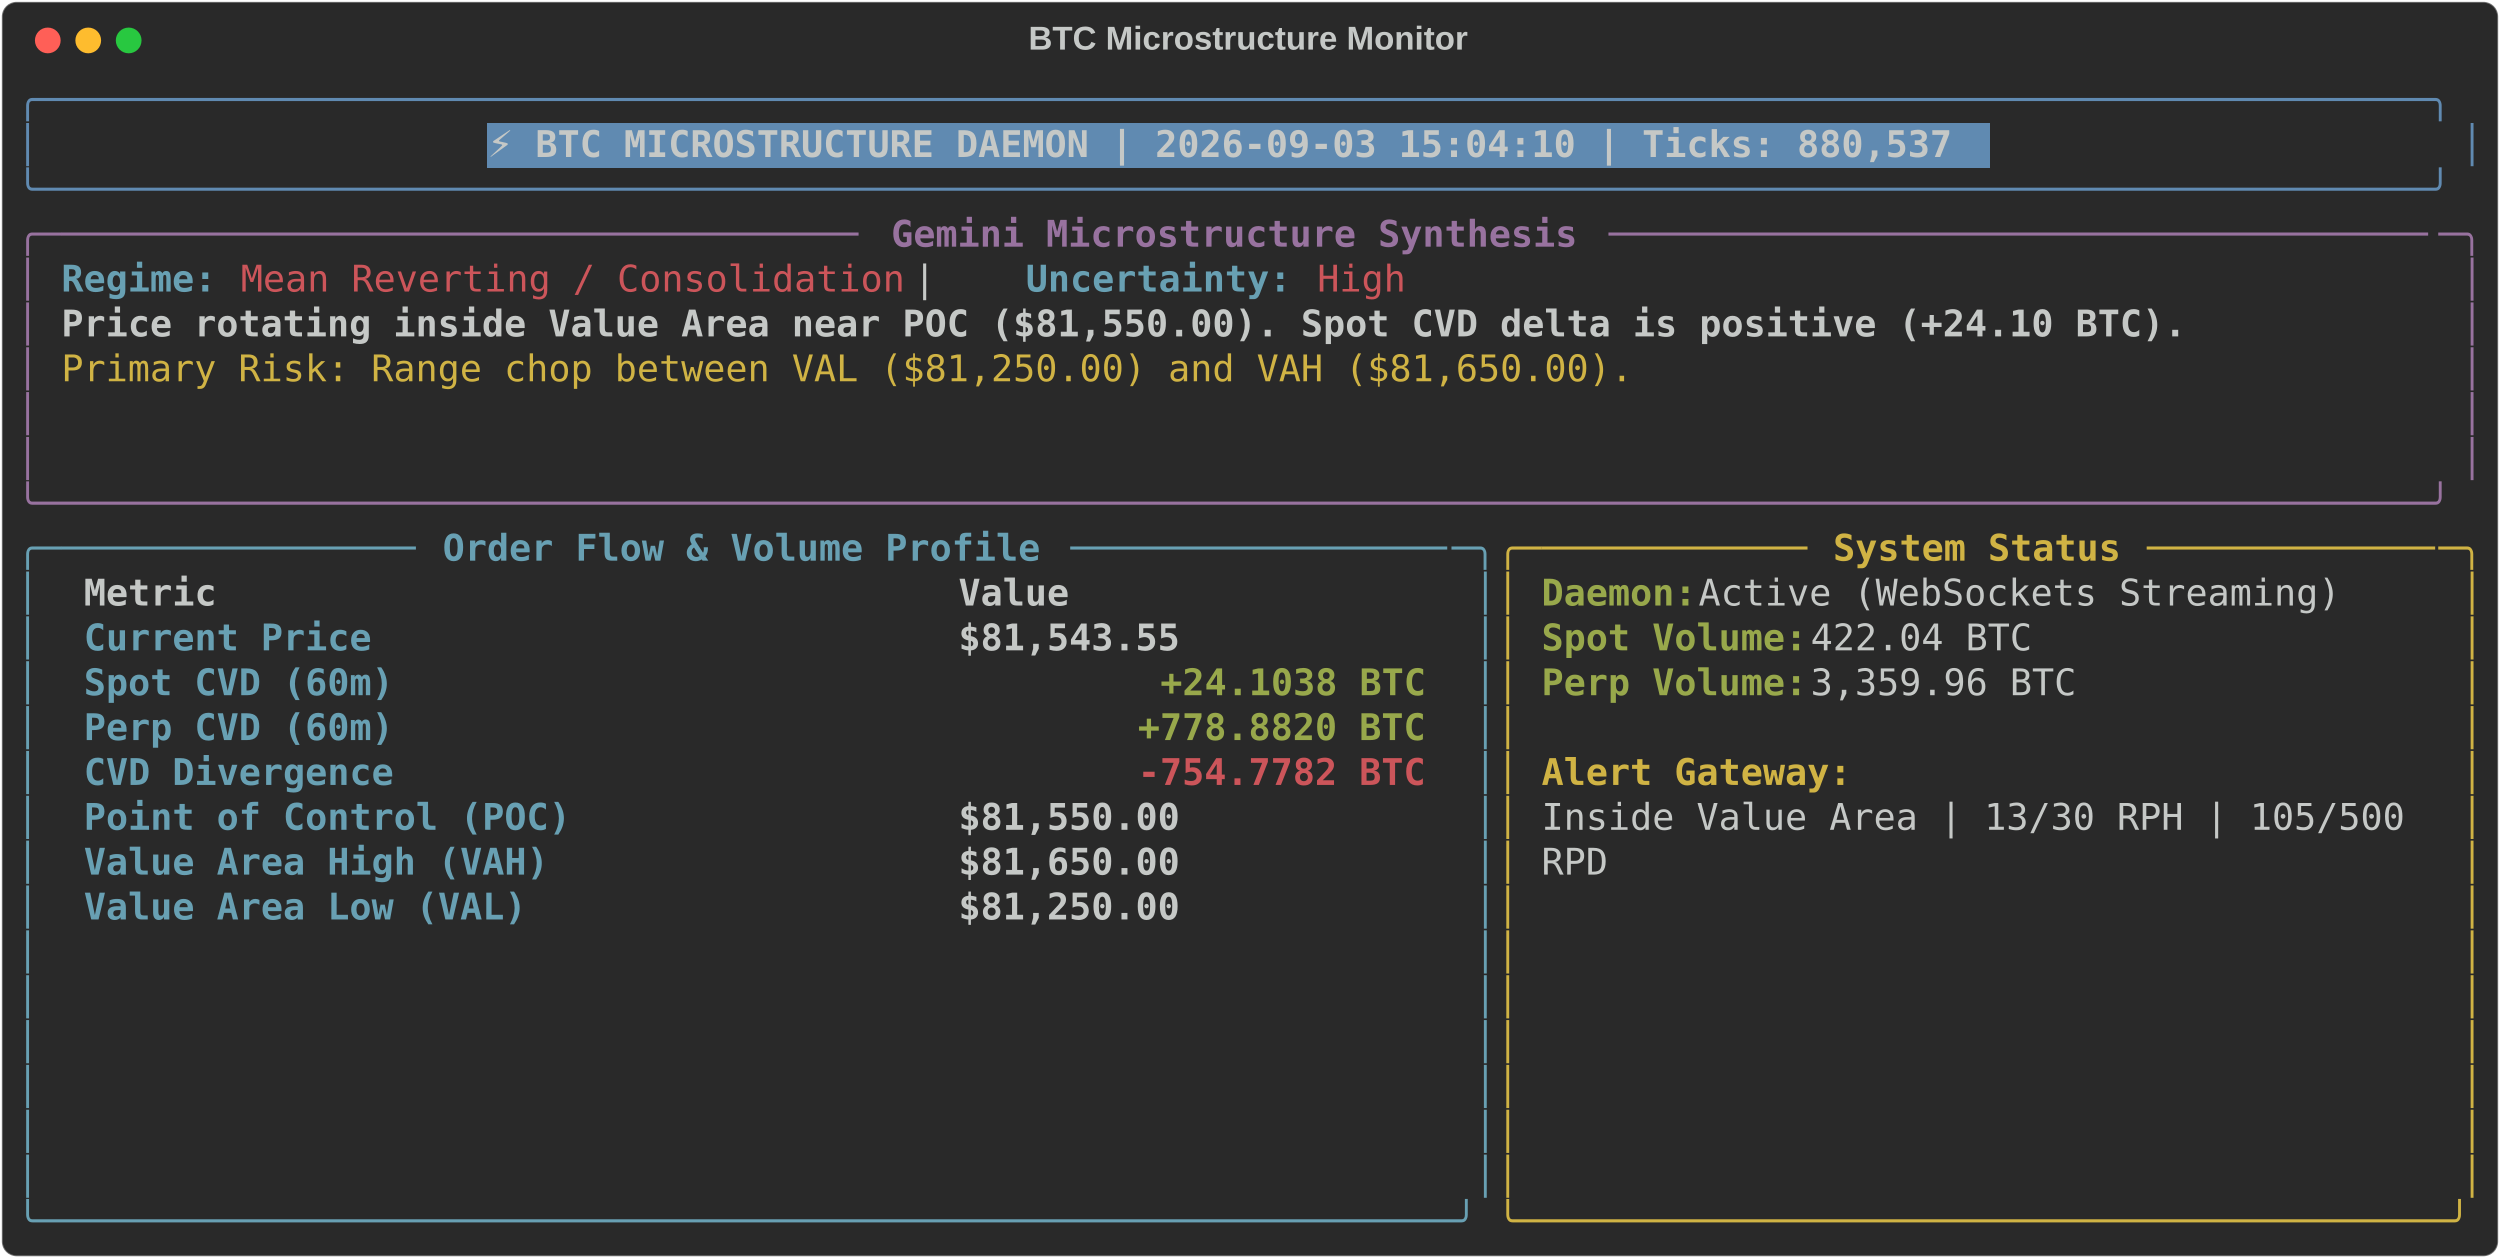
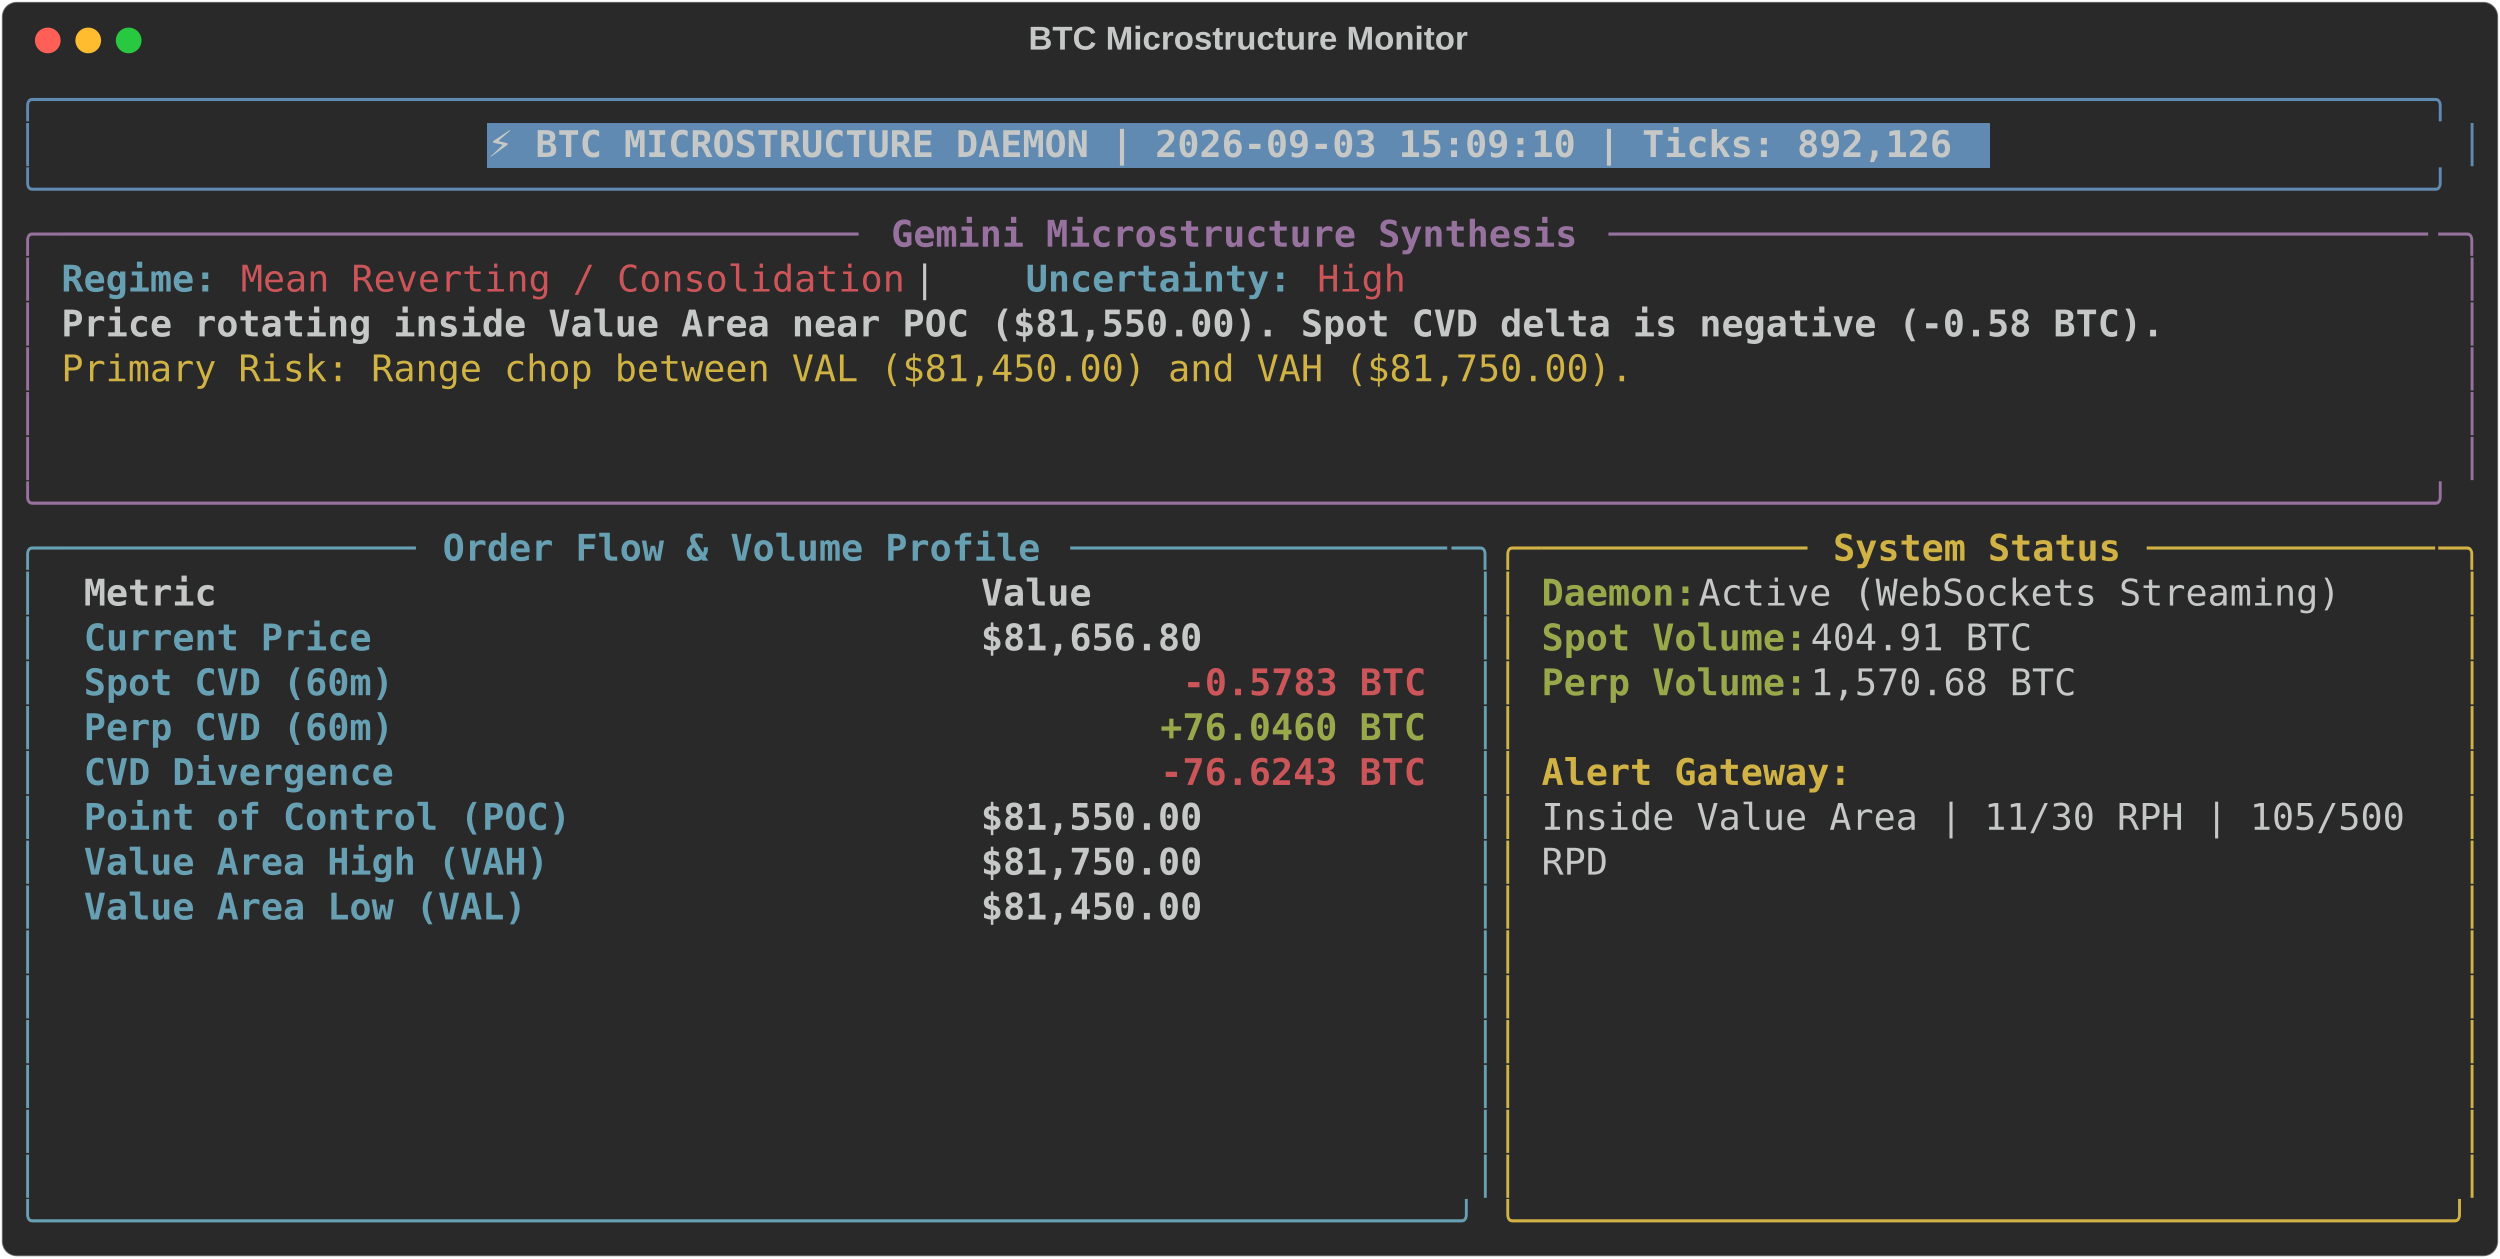
<svg xmlns="http://www.w3.org/2000/svg" class="rich-terminal" viewBox="0 0 1360 684.4">
  <style>

    @font-face {
        font-family: "Fira Code";
        src: local("FiraCode-Regular"),
                url("https://cdnjs.cloudflare.com/ajax/libs/firacode/6.2.0/woff2/FiraCode-Regular.woff2") format("woff2"),
                url("https://cdnjs.cloudflare.com/ajax/libs/firacode/6.2.0/woff/FiraCode-Regular.woff") format("woff");
        font-style: normal;
        font-weight: 400;
    }
    @font-face {
        font-family: "Fira Code";
        src: local("FiraCode-Bold"),
                url("https://cdnjs.cloudflare.com/ajax/libs/firacode/6.2.0/woff2/FiraCode-Bold.woff2") format("woff2"),
                url("https://cdnjs.cloudflare.com/ajax/libs/firacode/6.2.0/woff/FiraCode-Bold.woff") format("woff");
        font-style: bold;
        font-weight: 700;
    }

-     .terminal-2942651933-matrix {
+     .terminal-3609349343-matrix {
        font-family: Fira Code, monospace;
        font-size: 20px;
        line-height: 24.4px;
        font-variant-east-asian: full-width;
    }

-     .terminal-2942651933-title {
+     .terminal-3609349343-title {
        font-size: 18px;
        font-weight: bold;
        font-family: arial;
    }

-     .terminal-2942651933-r1 { fill: #608ab1 }
- .terminal-2942651933-r2 { fill: #c5c8c6 }
- .terminal-2942651933-r3 { fill: #c5c8c6;font-weight: bold }
- .terminal-2942651933-r4 { fill: #98729f }
- .terminal-2942651933-r5 { fill: #98729f;font-weight: bold }
- .terminal-2942651933-r6 { fill: #68a0b3;font-weight: bold }
- .terminal-2942651933-r7 { fill: #cc555a }
- .terminal-2942651933-r8 { fill: #d0b344 }
- .terminal-2942651933-r9 { fill: #68a0b3 }
- .terminal-2942651933-r10 { fill: #d0b344;font-weight: bold }
- .terminal-2942651933-r11 { fill: #98a84b;font-weight: bold }
- .terminal-2942651933-r12 { fill: #cc555a;font-weight: bold }
+     .terminal-3609349343-r1 { fill: #608ab1 }
+ .terminal-3609349343-r2 { fill: #c5c8c6 }
+ .terminal-3609349343-r3 { fill: #c5c8c6;font-weight: bold }
+ .terminal-3609349343-r4 { fill: #98729f }
+ .terminal-3609349343-r5 { fill: #98729f;font-weight: bold }
+ .terminal-3609349343-r6 { fill: #68a0b3;font-weight: bold }
+ .terminal-3609349343-r7 { fill: #cc555a }
+ .terminal-3609349343-r8 { fill: #d0b344 }
+ .terminal-3609349343-r9 { fill: #68a0b3 }
+ .terminal-3609349343-r10 { fill: #d0b344;font-weight: bold }
+ .terminal-3609349343-r11 { fill: #98a84b;font-weight: bold }
+ .terminal-3609349343-r12 { fill: #cc555a;font-weight: bold }
    </style>
  <defs>
-     <clipPath id="terminal-2942651933-clip-terminal">
+     <clipPath id="terminal-3609349343-clip-terminal">
      <rect x="0" y="0" width="1341.0" height="633.4" />
    </clipPath>
-     <clipPath id="terminal-2942651933-line-0">
+     <clipPath id="terminal-3609349343-line-0">
      <rect x="0" y="1.5" width="1342" height="24.65" />
    </clipPath>
-     <clipPath id="terminal-2942651933-line-1">
+     <clipPath id="terminal-3609349343-line-1">
      <rect x="0" y="25.9" width="1342" height="24.65" />
    </clipPath>
-     <clipPath id="terminal-2942651933-line-2">
+     <clipPath id="terminal-3609349343-line-2">
      <rect x="0" y="50.3" width="1342" height="24.65" />
    </clipPath>
-     <clipPath id="terminal-2942651933-line-3">
+     <clipPath id="terminal-3609349343-line-3">
      <rect x="0" y="74.7" width="1342" height="24.65" />
    </clipPath>
-     <clipPath id="terminal-2942651933-line-4">
+     <clipPath id="terminal-3609349343-line-4">
      <rect x="0" y="99.1" width="1342" height="24.65" />
    </clipPath>
-     <clipPath id="terminal-2942651933-line-5">
+     <clipPath id="terminal-3609349343-line-5">
      <rect x="0" y="123.5" width="1342" height="24.65" />
    </clipPath>
-     <clipPath id="terminal-2942651933-line-6">
+     <clipPath id="terminal-3609349343-line-6">
      <rect x="0" y="147.9" width="1342" height="24.65" />
    </clipPath>
-     <clipPath id="terminal-2942651933-line-7">
+     <clipPath id="terminal-3609349343-line-7">
      <rect x="0" y="172.3" width="1342" height="24.65" />
    </clipPath>
-     <clipPath id="terminal-2942651933-line-8">
+     <clipPath id="terminal-3609349343-line-8">
      <rect x="0" y="196.7" width="1342" height="24.65" />
    </clipPath>
-     <clipPath id="terminal-2942651933-line-9">
+     <clipPath id="terminal-3609349343-line-9">
      <rect x="0" y="221.1" width="1342" height="24.65" />
    </clipPath>
-     <clipPath id="terminal-2942651933-line-10">
+     <clipPath id="terminal-3609349343-line-10">
      <rect x="0" y="245.5" width="1342" height="24.65" />
    </clipPath>
-     <clipPath id="terminal-2942651933-line-11">
+     <clipPath id="terminal-3609349343-line-11">
      <rect x="0" y="269.9" width="1342" height="24.65" />
    </clipPath>
-     <clipPath id="terminal-2942651933-line-12">
+     <clipPath id="terminal-3609349343-line-12">
      <rect x="0" y="294.3" width="1342" height="24.65" />
    </clipPath>
-     <clipPath id="terminal-2942651933-line-13">
+     <clipPath id="terminal-3609349343-line-13">
      <rect x="0" y="318.7" width="1342" height="24.65" />
    </clipPath>
-     <clipPath id="terminal-2942651933-line-14">
+     <clipPath id="terminal-3609349343-line-14">
      <rect x="0" y="343.1" width="1342" height="24.65" />
    </clipPath>
-     <clipPath id="terminal-2942651933-line-15">
+     <clipPath id="terminal-3609349343-line-15">
      <rect x="0" y="367.5" width="1342" height="24.65" />
    </clipPath>
-     <clipPath id="terminal-2942651933-line-16">
+     <clipPath id="terminal-3609349343-line-16">
      <rect x="0" y="391.9" width="1342" height="24.65" />
    </clipPath>
-     <clipPath id="terminal-2942651933-line-17">
+     <clipPath id="terminal-3609349343-line-17">
      <rect x="0" y="416.3" width="1342" height="24.65" />
    </clipPath>
-     <clipPath id="terminal-2942651933-line-18">
+     <clipPath id="terminal-3609349343-line-18">
      <rect x="0" y="440.7" width="1342" height="24.65" />
    </clipPath>
-     <clipPath id="terminal-2942651933-line-19">
+     <clipPath id="terminal-3609349343-line-19">
      <rect x="0" y="465.1" width="1342" height="24.65" />
    </clipPath>
-     <clipPath id="terminal-2942651933-line-20">
+     <clipPath id="terminal-3609349343-line-20">
      <rect x="0" y="489.5" width="1342" height="24.65" />
    </clipPath>
-     <clipPath id="terminal-2942651933-line-21">
+     <clipPath id="terminal-3609349343-line-21">
      <rect x="0" y="513.9" width="1342" height="24.65" />
    </clipPath>
-     <clipPath id="terminal-2942651933-line-22">
+     <clipPath id="terminal-3609349343-line-22">
      <rect x="0" y="538.3" width="1342" height="24.65" />
    </clipPath>
-     <clipPath id="terminal-2942651933-line-23">
+     <clipPath id="terminal-3609349343-line-23">
      <rect x="0" y="562.7" width="1342" height="24.65" />
    </clipPath>
-     <clipPath id="terminal-2942651933-line-24">
+     <clipPath id="terminal-3609349343-line-24">
      <rect x="0" y="587.1" width="1342" height="24.65" />
    </clipPath>
  </defs>
  <rect fill="#292929" stroke="rgba(255,255,255,0.35)" stroke-width="1" x="1" y="1" width="1358" height="682.4" rx="8" />
-   <text class="terminal-2942651933-title" fill="#c5c8c6" text-anchor="middle" x="679" y="27">BTC Microstructure Monitor</text>
+   <text class="terminal-3609349343-title" fill="#c5c8c6" text-anchor="middle" x="679" y="27">BTC Microstructure Monitor</text>
  <g transform="translate(26,22)">
    <circle cx="0" cy="0" r="7" fill="#ff5f57" />
    <circle cx="22" cy="0" r="7" fill="#febc2e" />
    <circle cx="44" cy="0" r="7" fill="#28c840" />
  </g>
-   <g transform="translate(9, 41)" clip-path="url(#terminal-2942651933-clip-terminal)">
+   <g transform="translate(9, 41)" clip-path="url(#terminal-3609349343-clip-terminal)">
    <rect fill="#608ab1" x="256.2" y="25.9" width="817.4" height="24.65" shape-rendering="crispEdges" />
-     <g class="terminal-2942651933-matrix">
-       <text class="terminal-2942651933-r1" x="0" y="20" textLength="1342" clip-path="url(#terminal-2942651933-line-0)">╭────────────────────────────────────────────────────────────────────────────────────────────────────────────╮</text>
-       <text class="terminal-2942651933-r2" x="1342" y="20" textLength="12.2" clip-path="url(#terminal-2942651933-line-0)">
- </text>
-       <text class="terminal-2942651933-r1" x="0" y="44.4" textLength="12.2" clip-path="url(#terminal-2942651933-line-1)">│</text>
-       <text class="terminal-2942651933-r3" x="256.2" y="44.4" textLength="805.2" clip-path="url(#terminal-2942651933-line-1)">⚡ BTC MICROSTRUCTURE DAEMON | 2026-09-03 15:04:10 | Ticks: 880,537</text>
-       <text class="terminal-2942651933-r1" x="1329.8" y="44.4" textLength="12.2" clip-path="url(#terminal-2942651933-line-1)">│</text>
-       <text class="terminal-2942651933-r2" x="1342" y="44.4" textLength="12.2" clip-path="url(#terminal-2942651933-line-1)">
- </text>
-       <text class="terminal-2942651933-r1" x="0" y="68.8" textLength="1342" clip-path="url(#terminal-2942651933-line-2)">╰────────────────────────────────────────────────────────────────────────────────────────────────────────────╯</text>
-       <text class="terminal-2942651933-r2" x="1342" y="68.8" textLength="12.2" clip-path="url(#terminal-2942651933-line-2)">
- </text>
-       <text class="terminal-2942651933-r4" x="0" y="93.2" textLength="24.4" clip-path="url(#terminal-2942651933-line-3)">╭─</text>
-       <text class="terminal-2942651933-r4" x="24.4" y="93.2" textLength="439.2" clip-path="url(#terminal-2942651933-line-3)">────────────────────────────────────</text>
-       <text class="terminal-2942651933-r5" x="475.8" y="93.2" textLength="378.2" clip-path="url(#terminal-2942651933-line-3)">Gemini Microstructure Synthesis</text>
-       <text class="terminal-2942651933-r4" x="866.2" y="93.2" textLength="451.4" clip-path="url(#terminal-2942651933-line-3)">─────────────────────────────────────</text>
-       <text class="terminal-2942651933-r4" x="1317.6" y="93.2" textLength="24.4" clip-path="url(#terminal-2942651933-line-3)">─╮</text>
-       <text class="terminal-2942651933-r2" x="1342" y="93.2" textLength="12.2" clip-path="url(#terminal-2942651933-line-3)">
- </text>
-       <text class="terminal-2942651933-r4" x="0" y="117.6" textLength="12.2" clip-path="url(#terminal-2942651933-line-4)">│</text>
-       <text class="terminal-2942651933-r6" x="24.4" y="117.6" textLength="85.4" clip-path="url(#terminal-2942651933-line-4)">Regime:</text>
-       <text class="terminal-2942651933-r7" x="122" y="117.6" textLength="366" clip-path="url(#terminal-2942651933-line-4)">Mean Reverting / Consolidation</text>
-       <text class="terminal-2942651933-r2" x="488" y="117.6" textLength="61" clip-path="url(#terminal-2942651933-line-4)">  |  </text>
-       <text class="terminal-2942651933-r6" x="549" y="117.6" textLength="146.4" clip-path="url(#terminal-2942651933-line-4)">Uncertainty:</text>
-       <text class="terminal-2942651933-r7" x="707.6" y="117.6" textLength="48.8" clip-path="url(#terminal-2942651933-line-4)">High</text>
-       <text class="terminal-2942651933-r4" x="1329.8" y="117.6" textLength="12.2" clip-path="url(#terminal-2942651933-line-4)">│</text>
-       <text class="terminal-2942651933-r2" x="1342" y="117.6" textLength="12.2" clip-path="url(#terminal-2942651933-line-4)">
- </text>
-       <text class="terminal-2942651933-r4" x="0" y="142" textLength="12.2" clip-path="url(#terminal-2942651933-line-5)">│</text>
-       <text class="terminal-2942651933-r3" x="24.4" y="142" textLength="1171.2" clip-path="url(#terminal-2942651933-line-5)">Price rotating inside Value Area near POC ($81,550.00). Spot CVD delta is positive (+24.10 BTC).</text>
-       <text class="terminal-2942651933-r4" x="1329.8" y="142" textLength="12.2" clip-path="url(#terminal-2942651933-line-5)">│</text>
-       <text class="terminal-2942651933-r2" x="1342" y="142" textLength="12.2" clip-path="url(#terminal-2942651933-line-5)">
- </text>
-       <text class="terminal-2942651933-r4" x="0" y="166.4" textLength="12.2" clip-path="url(#terminal-2942651933-line-6)">│</text>
-       <text class="terminal-2942651933-r8" x="24.4" y="166.4" textLength="866.2" clip-path="url(#terminal-2942651933-line-6)">Primary Risk: Range chop between VAL ($81,250.00) and VAH ($81,650.00).</text>
-       <text class="terminal-2942651933-r4" x="1329.8" y="166.4" textLength="12.2" clip-path="url(#terminal-2942651933-line-6)">│</text>
-       <text class="terminal-2942651933-r2" x="1342" y="166.4" textLength="12.2" clip-path="url(#terminal-2942651933-line-6)">
- </text>
-       <text class="terminal-2942651933-r4" x="0" y="190.8" textLength="12.2" clip-path="url(#terminal-2942651933-line-7)">│</text>
-       <text class="terminal-2942651933-r4" x="1329.8" y="190.8" textLength="12.2" clip-path="url(#terminal-2942651933-line-7)">│</text>
-       <text class="terminal-2942651933-r2" x="1342" y="190.8" textLength="12.2" clip-path="url(#terminal-2942651933-line-7)">
- </text>
-       <text class="terminal-2942651933-r4" x="0" y="215.2" textLength="12.2" clip-path="url(#terminal-2942651933-line-8)">│</text>
-       <text class="terminal-2942651933-r4" x="1329.8" y="215.2" textLength="12.2" clip-path="url(#terminal-2942651933-line-8)">│</text>
-       <text class="terminal-2942651933-r2" x="1342" y="215.2" textLength="12.2" clip-path="url(#terminal-2942651933-line-8)">
- </text>
-       <text class="terminal-2942651933-r4" x="0" y="239.6" textLength="1342" clip-path="url(#terminal-2942651933-line-9)">╰────────────────────────────────────────────────────────────────────────────────────────────────────────────╯</text>
-       <text class="terminal-2942651933-r2" x="1342" y="239.6" textLength="12.2" clip-path="url(#terminal-2942651933-line-9)">
- </text>
-       <text class="terminal-2942651933-r9" x="0" y="264" textLength="24.4" clip-path="url(#terminal-2942651933-line-10)">╭─</text>
-       <text class="terminal-2942651933-r9" x="24.4" y="264" textLength="195.2" clip-path="url(#terminal-2942651933-line-10)">────────────────</text>
-       <text class="terminal-2942651933-r6" x="231.8" y="264" textLength="329.4" clip-path="url(#terminal-2942651933-line-10)">Order Flow &amp; Volume Profile</text>
-       <text class="terminal-2942651933-r9" x="573.4" y="264" textLength="207.4" clip-path="url(#terminal-2942651933-line-10)">─────────────────</text>
-       <text class="terminal-2942651933-r9" x="780.8" y="264" textLength="24.4" clip-path="url(#terminal-2942651933-line-10)">─╮</text>
-       <text class="terminal-2942651933-r8" x="805.2" y="264" textLength="24.4" clip-path="url(#terminal-2942651933-line-10)">╭─</text>
-       <text class="terminal-2942651933-r8" x="829.6" y="264" textLength="146.4" clip-path="url(#terminal-2942651933-line-10)">────────────</text>
-       <text class="terminal-2942651933-r10" x="988.2" y="264" textLength="158.6" clip-path="url(#terminal-2942651933-line-10)">System Status</text>
-       <text class="terminal-2942651933-r8" x="1159" y="264" textLength="158.6" clip-path="url(#terminal-2942651933-line-10)">─────────────</text>
-       <text class="terminal-2942651933-r8" x="1317.6" y="264" textLength="24.4" clip-path="url(#terminal-2942651933-line-10)">─╮</text>
-       <text class="terminal-2942651933-r2" x="1342" y="264" textLength="12.2" clip-path="url(#terminal-2942651933-line-10)">
- </text>
-       <text class="terminal-2942651933-r9" x="0" y="288.4" textLength="12.2" clip-path="url(#terminal-2942651933-line-11)">│</text>
-       <text class="terminal-2942651933-r3" x="36.6" y="288.4" textLength="451.4" clip-path="url(#terminal-2942651933-line-11)">Metric                               </text>
-       <text class="terminal-2942651933-r3" x="512.4" y="288.4" textLength="256.2" clip-path="url(#terminal-2942651933-line-11)">                Value</text>
-       <text class="terminal-2942651933-r9" x="793" y="288.4" textLength="12.2" clip-path="url(#terminal-2942651933-line-11)">│</text>
-       <text class="terminal-2942651933-r8" x="805.2" y="288.4" textLength="12.2" clip-path="url(#terminal-2942651933-line-11)">│</text>
-       <text class="terminal-2942651933-r11" x="829.6" y="288.4" textLength="85.4" clip-path="url(#terminal-2942651933-line-11)">Daemon:</text>
-       <text class="terminal-2942651933-r2" x="915" y="288.4" textLength="366" clip-path="url(#terminal-2942651933-line-11)"> Active (WebSockets Streaming)</text>
-       <text class="terminal-2942651933-r8" x="1329.8" y="288.4" textLength="12.2" clip-path="url(#terminal-2942651933-line-11)">│</text>
-       <text class="terminal-2942651933-r2" x="1342" y="288.4" textLength="12.2" clip-path="url(#terminal-2942651933-line-11)">
- </text>
-       <text class="terminal-2942651933-r9" x="0" y="312.8" textLength="12.2" clip-path="url(#terminal-2942651933-line-12)">│</text>
-       <text class="terminal-2942651933-r6" x="36.6" y="312.8" textLength="451.4" clip-path="url(#terminal-2942651933-line-12)">Current Price                        </text>
-       <text class="terminal-2942651933-r3" x="512.4" y="312.8" textLength="256.2" clip-path="url(#terminal-2942651933-line-12)">           $81,543.55</text>
-       <text class="terminal-2942651933-r9" x="793" y="312.8" textLength="12.2" clip-path="url(#terminal-2942651933-line-12)">│</text>
-       <text class="terminal-2942651933-r8" x="805.2" y="312.8" textLength="12.2" clip-path="url(#terminal-2942651933-line-12)">│</text>
-       <text class="terminal-2942651933-r11" x="829.6" y="312.8" textLength="146.4" clip-path="url(#terminal-2942651933-line-12)">Spot Volume:</text>
-       <text class="terminal-2942651933-r2" x="976" y="312.8" textLength="134.2" clip-path="url(#terminal-2942651933-line-12)"> 422.04 BTC</text>
-       <text class="terminal-2942651933-r8" x="1329.8" y="312.8" textLength="12.2" clip-path="url(#terminal-2942651933-line-12)">│</text>
-       <text class="terminal-2942651933-r2" x="1342" y="312.8" textLength="12.2" clip-path="url(#terminal-2942651933-line-12)">
- </text>
-       <text class="terminal-2942651933-r9" x="0" y="337.2" textLength="12.2" clip-path="url(#terminal-2942651933-line-13)">│</text>
-       <text class="terminal-2942651933-r6" x="36.6" y="337.2" textLength="451.4" clip-path="url(#terminal-2942651933-line-13)">Spot CVD (60m)                       </text>
-       <text class="terminal-2942651933-r11" x="622.2" y="337.2" textLength="146.4" clip-path="url(#terminal-2942651933-line-13)">+24.1038 BTC</text>
-       <text class="terminal-2942651933-r9" x="793" y="337.2" textLength="12.2" clip-path="url(#terminal-2942651933-line-13)">│</text>
-       <text class="terminal-2942651933-r8" x="805.2" y="337.2" textLength="12.2" clip-path="url(#terminal-2942651933-line-13)">│</text>
-       <text class="terminal-2942651933-r11" x="829.6" y="337.2" textLength="146.4" clip-path="url(#terminal-2942651933-line-13)">Perp Volume:</text>
-       <text class="terminal-2942651933-r2" x="976" y="337.2" textLength="158.6" clip-path="url(#terminal-2942651933-line-13)"> 3,359.96 BTC</text>
-       <text class="terminal-2942651933-r8" x="1329.8" y="337.2" textLength="12.2" clip-path="url(#terminal-2942651933-line-13)">│</text>
-       <text class="terminal-2942651933-r2" x="1342" y="337.2" textLength="12.2" clip-path="url(#terminal-2942651933-line-13)">
- </text>
-       <text class="terminal-2942651933-r9" x="0" y="361.6" textLength="12.2" clip-path="url(#terminal-2942651933-line-14)">│</text>
-       <text class="terminal-2942651933-r6" x="36.6" y="361.6" textLength="451.4" clip-path="url(#terminal-2942651933-line-14)">Perp CVD (60m)                       </text>
-       <text class="terminal-2942651933-r11" x="610" y="361.6" textLength="158.6" clip-path="url(#terminal-2942651933-line-14)">+778.8820 BTC</text>
-       <text class="terminal-2942651933-r9" x="793" y="361.6" textLength="12.2" clip-path="url(#terminal-2942651933-line-14)">│</text>
-       <text class="terminal-2942651933-r8" x="805.2" y="361.6" textLength="12.2" clip-path="url(#terminal-2942651933-line-14)">│</text>
-       <text class="terminal-2942651933-r8" x="1329.8" y="361.6" textLength="12.2" clip-path="url(#terminal-2942651933-line-14)">│</text>
-       <text class="terminal-2942651933-r2" x="1342" y="361.6" textLength="12.2" clip-path="url(#terminal-2942651933-line-14)">
- </text>
-       <text class="terminal-2942651933-r9" x="0" y="386" textLength="12.2" clip-path="url(#terminal-2942651933-line-15)">│</text>
-       <text class="terminal-2942651933-r6" x="36.6" y="386" textLength="451.4" clip-path="url(#terminal-2942651933-line-15)">CVD Divergence                       </text>
-       <text class="terminal-2942651933-r12" x="610" y="386" textLength="158.6" clip-path="url(#terminal-2942651933-line-15)">-754.7782 BTC</text>
-       <text class="terminal-2942651933-r9" x="793" y="386" textLength="12.2" clip-path="url(#terminal-2942651933-line-15)">│</text>
-       <text class="terminal-2942651933-r8" x="805.2" y="386" textLength="12.2" clip-path="url(#terminal-2942651933-line-15)">│</text>
-       <text class="terminal-2942651933-r10" x="829.6" y="386" textLength="170.8" clip-path="url(#terminal-2942651933-line-15)">Alert Gateway:</text>
-       <text class="terminal-2942651933-r8" x="1329.8" y="386" textLength="12.2" clip-path="url(#terminal-2942651933-line-15)">│</text>
-       <text class="terminal-2942651933-r2" x="1342" y="386" textLength="12.2" clip-path="url(#terminal-2942651933-line-15)">
- </text>
-       <text class="terminal-2942651933-r9" x="0" y="410.4" textLength="12.2" clip-path="url(#terminal-2942651933-line-16)">│</text>
-       <text class="terminal-2942651933-r6" x="36.6" y="410.4" textLength="451.4" clip-path="url(#terminal-2942651933-line-16)">Point of Control (POC)               </text>
-       <text class="terminal-2942651933-r3" x="512.4" y="410.4" textLength="256.2" clip-path="url(#terminal-2942651933-line-16)">           $81,550.00</text>
-       <text class="terminal-2942651933-r9" x="793" y="410.4" textLength="12.2" clip-path="url(#terminal-2942651933-line-16)">│</text>
-       <text class="terminal-2942651933-r8" x="805.2" y="410.4" textLength="12.2" clip-path="url(#terminal-2942651933-line-16)">│</text>
-       <text class="terminal-2942651933-r2" x="829.6" y="410.4" textLength="488" clip-path="url(#terminal-2942651933-line-16)">Inside Value Area | 13/30 RPH | 105/500 </text>
-       <text class="terminal-2942651933-r8" x="1329.8" y="410.4" textLength="12.2" clip-path="url(#terminal-2942651933-line-16)">│</text>
-       <text class="terminal-2942651933-r2" x="1342" y="410.4" textLength="12.2" clip-path="url(#terminal-2942651933-line-16)">
- </text>
-       <text class="terminal-2942651933-r9" x="0" y="434.8" textLength="12.2" clip-path="url(#terminal-2942651933-line-17)">│</text>
-       <text class="terminal-2942651933-r6" x="36.6" y="434.8" textLength="451.4" clip-path="url(#terminal-2942651933-line-17)">Value Area High (VAH)                </text>
-       <text class="terminal-2942651933-r3" x="512.4" y="434.8" textLength="256.2" clip-path="url(#terminal-2942651933-line-17)">           $81,650.00</text>
-       <text class="terminal-2942651933-r9" x="793" y="434.8" textLength="12.2" clip-path="url(#terminal-2942651933-line-17)">│</text>
-       <text class="terminal-2942651933-r8" x="805.2" y="434.8" textLength="12.2" clip-path="url(#terminal-2942651933-line-17)">│</text>
-       <text class="terminal-2942651933-r2" x="829.6" y="434.8" textLength="36.6" clip-path="url(#terminal-2942651933-line-17)">RPD</text>
-       <text class="terminal-2942651933-r8" x="1329.8" y="434.8" textLength="12.2" clip-path="url(#terminal-2942651933-line-17)">│</text>
-       <text class="terminal-2942651933-r2" x="1342" y="434.8" textLength="12.2" clip-path="url(#terminal-2942651933-line-17)">
- </text>
-       <text class="terminal-2942651933-r9" x="0" y="459.2" textLength="12.2" clip-path="url(#terminal-2942651933-line-18)">│</text>
-       <text class="terminal-2942651933-r6" x="36.6" y="459.2" textLength="451.4" clip-path="url(#terminal-2942651933-line-18)">Value Area Low (VAL)                 </text>
-       <text class="terminal-2942651933-r3" x="512.4" y="459.2" textLength="256.2" clip-path="url(#terminal-2942651933-line-18)">           $81,250.00</text>
-       <text class="terminal-2942651933-r9" x="793" y="459.2" textLength="12.2" clip-path="url(#terminal-2942651933-line-18)">│</text>
-       <text class="terminal-2942651933-r8" x="805.2" y="459.2" textLength="12.2" clip-path="url(#terminal-2942651933-line-18)">│</text>
-       <text class="terminal-2942651933-r8" x="1329.8" y="459.2" textLength="12.2" clip-path="url(#terminal-2942651933-line-18)">│</text>
-       <text class="terminal-2942651933-r2" x="1342" y="459.2" textLength="12.2" clip-path="url(#terminal-2942651933-line-18)">
- </text>
-       <text class="terminal-2942651933-r9" x="0" y="483.6" textLength="12.2" clip-path="url(#terminal-2942651933-line-19)">│</text>
-       <text class="terminal-2942651933-r9" x="793" y="483.6" textLength="12.2" clip-path="url(#terminal-2942651933-line-19)">│</text>
-       <text class="terminal-2942651933-r8" x="805.2" y="483.6" textLength="12.2" clip-path="url(#terminal-2942651933-line-19)">│</text>
-       <text class="terminal-2942651933-r8" x="1329.8" y="483.6" textLength="12.2" clip-path="url(#terminal-2942651933-line-19)">│</text>
-       <text class="terminal-2942651933-r2" x="1342" y="483.6" textLength="12.2" clip-path="url(#terminal-2942651933-line-19)">
- </text>
-       <text class="terminal-2942651933-r9" x="0" y="508" textLength="12.2" clip-path="url(#terminal-2942651933-line-20)">│</text>
-       <text class="terminal-2942651933-r9" x="793" y="508" textLength="12.2" clip-path="url(#terminal-2942651933-line-20)">│</text>
-       <text class="terminal-2942651933-r8" x="805.2" y="508" textLength="12.2" clip-path="url(#terminal-2942651933-line-20)">│</text>
-       <text class="terminal-2942651933-r8" x="1329.8" y="508" textLength="12.2" clip-path="url(#terminal-2942651933-line-20)">│</text>
-       <text class="terminal-2942651933-r2" x="1342" y="508" textLength="12.2" clip-path="url(#terminal-2942651933-line-20)">
- </text>
-       <text class="terminal-2942651933-r9" x="0" y="532.4" textLength="12.2" clip-path="url(#terminal-2942651933-line-21)">│</text>
-       <text class="terminal-2942651933-r9" x="793" y="532.4" textLength="12.2" clip-path="url(#terminal-2942651933-line-21)">│</text>
-       <text class="terminal-2942651933-r8" x="805.2" y="532.4" textLength="12.2" clip-path="url(#terminal-2942651933-line-21)">│</text>
-       <text class="terminal-2942651933-r8" x="1329.8" y="532.4" textLength="12.2" clip-path="url(#terminal-2942651933-line-21)">│</text>
-       <text class="terminal-2942651933-r2" x="1342" y="532.4" textLength="12.2" clip-path="url(#terminal-2942651933-line-21)">
- </text>
-       <text class="terminal-2942651933-r9" x="0" y="556.8" textLength="12.2" clip-path="url(#terminal-2942651933-line-22)">│</text>
-       <text class="terminal-2942651933-r9" x="793" y="556.8" textLength="12.2" clip-path="url(#terminal-2942651933-line-22)">│</text>
-       <text class="terminal-2942651933-r8" x="805.2" y="556.8" textLength="12.2" clip-path="url(#terminal-2942651933-line-22)">│</text>
-       <text class="terminal-2942651933-r8" x="1329.8" y="556.8" textLength="12.2" clip-path="url(#terminal-2942651933-line-22)">│</text>
-       <text class="terminal-2942651933-r2" x="1342" y="556.8" textLength="12.2" clip-path="url(#terminal-2942651933-line-22)">
- </text>
-       <text class="terminal-2942651933-r9" x="0" y="581.2" textLength="12.2" clip-path="url(#terminal-2942651933-line-23)">│</text>
-       <text class="terminal-2942651933-r9" x="793" y="581.2" textLength="12.2" clip-path="url(#terminal-2942651933-line-23)">│</text>
-       <text class="terminal-2942651933-r8" x="805.2" y="581.2" textLength="12.2" clip-path="url(#terminal-2942651933-line-23)">│</text>
-       <text class="terminal-2942651933-r8" x="1329.8" y="581.2" textLength="12.2" clip-path="url(#terminal-2942651933-line-23)">│</text>
-       <text class="terminal-2942651933-r2" x="1342" y="581.2" textLength="12.2" clip-path="url(#terminal-2942651933-line-23)">
- </text>
-       <text class="terminal-2942651933-r9" x="0" y="605.6" textLength="12.2" clip-path="url(#terminal-2942651933-line-24)">│</text>
-       <text class="terminal-2942651933-r9" x="793" y="605.6" textLength="12.2" clip-path="url(#terminal-2942651933-line-24)">│</text>
-       <text class="terminal-2942651933-r8" x="805.2" y="605.6" textLength="12.2" clip-path="url(#terminal-2942651933-line-24)">│</text>
-       <text class="terminal-2942651933-r8" x="1329.8" y="605.6" textLength="12.2" clip-path="url(#terminal-2942651933-line-24)">│</text>
-       <text class="terminal-2942651933-r2" x="1342" y="605.6" textLength="12.2" clip-path="url(#terminal-2942651933-line-24)">
- </text>
-       <text class="terminal-2942651933-r9" x="0" y="630" textLength="805.2" clip-path="url(#terminal-2942651933-line-25)">╰────────────────────────────────────────────────────────────────╯</text>
-       <text class="terminal-2942651933-r8" x="805.2" y="630" textLength="536.8" clip-path="url(#terminal-2942651933-line-25)">╰──────────────────────────────────────────╯</text>
-       <text class="terminal-2942651933-r2" x="1342" y="630" textLength="12.2" clip-path="url(#terminal-2942651933-line-25)">
+     <g class="terminal-3609349343-matrix">
+       <text class="terminal-3609349343-r1" x="0" y="20" textLength="1342" clip-path="url(#terminal-3609349343-line-0)">╭────────────────────────────────────────────────────────────────────────────────────────────────────────────╮</text>
+       <text class="terminal-3609349343-r2" x="1342" y="20" textLength="12.2" clip-path="url(#terminal-3609349343-line-0)">
+ </text>
+       <text class="terminal-3609349343-r1" x="0" y="44.4" textLength="12.2" clip-path="url(#terminal-3609349343-line-1)">│</text>
+       <text class="terminal-3609349343-r3" x="256.2" y="44.4" textLength="805.2" clip-path="url(#terminal-3609349343-line-1)">⚡ BTC MICROSTRUCTURE DAEMON | 2026-09-03 15:09:10 | Ticks: 892,126</text>
+       <text class="terminal-3609349343-r1" x="1329.8" y="44.4" textLength="12.2" clip-path="url(#terminal-3609349343-line-1)">│</text>
+       <text class="terminal-3609349343-r2" x="1342" y="44.4" textLength="12.2" clip-path="url(#terminal-3609349343-line-1)">
+ </text>
+       <text class="terminal-3609349343-r1" x="0" y="68.8" textLength="1342" clip-path="url(#terminal-3609349343-line-2)">╰────────────────────────────────────────────────────────────────────────────────────────────────────────────╯</text>
+       <text class="terminal-3609349343-r2" x="1342" y="68.8" textLength="12.2" clip-path="url(#terminal-3609349343-line-2)">
+ </text>
+       <text class="terminal-3609349343-r4" x="0" y="93.2" textLength="24.4" clip-path="url(#terminal-3609349343-line-3)">╭─</text>
+       <text class="terminal-3609349343-r4" x="24.4" y="93.2" textLength="439.2" clip-path="url(#terminal-3609349343-line-3)">────────────────────────────────────</text>
+       <text class="terminal-3609349343-r5" x="475.8" y="93.2" textLength="378.2" clip-path="url(#terminal-3609349343-line-3)">Gemini Microstructure Synthesis</text>
+       <text class="terminal-3609349343-r4" x="866.2" y="93.2" textLength="451.4" clip-path="url(#terminal-3609349343-line-3)">─────────────────────────────────────</text>
+       <text class="terminal-3609349343-r4" x="1317.6" y="93.2" textLength="24.4" clip-path="url(#terminal-3609349343-line-3)">─╮</text>
+       <text class="terminal-3609349343-r2" x="1342" y="93.2" textLength="12.2" clip-path="url(#terminal-3609349343-line-3)">
+ </text>
+       <text class="terminal-3609349343-r4" x="0" y="117.6" textLength="12.2" clip-path="url(#terminal-3609349343-line-4)">│</text>
+       <text class="terminal-3609349343-r6" x="24.4" y="117.6" textLength="85.4" clip-path="url(#terminal-3609349343-line-4)">Regime:</text>
+       <text class="terminal-3609349343-r7" x="122" y="117.6" textLength="366" clip-path="url(#terminal-3609349343-line-4)">Mean Reverting / Consolidation</text>
+       <text class="terminal-3609349343-r2" x="488" y="117.6" textLength="61" clip-path="url(#terminal-3609349343-line-4)">  |  </text>
+       <text class="terminal-3609349343-r6" x="549" y="117.6" textLength="146.4" clip-path="url(#terminal-3609349343-line-4)">Uncertainty:</text>
+       <text class="terminal-3609349343-r7" x="707.6" y="117.6" textLength="48.8" clip-path="url(#terminal-3609349343-line-4)">High</text>
+       <text class="terminal-3609349343-r4" x="1329.8" y="117.6" textLength="12.2" clip-path="url(#terminal-3609349343-line-4)">│</text>
+       <text class="terminal-3609349343-r2" x="1342" y="117.6" textLength="12.2" clip-path="url(#terminal-3609349343-line-4)">
+ </text>
+       <text class="terminal-3609349343-r4" x="0" y="142" textLength="12.2" clip-path="url(#terminal-3609349343-line-5)">│</text>
+       <text class="terminal-3609349343-r3" x="24.4" y="142" textLength="1159" clip-path="url(#terminal-3609349343-line-5)">Price rotating inside Value Area near POC ($81,550.00). Spot CVD delta is negative (-0.58 BTC).</text>
+       <text class="terminal-3609349343-r4" x="1329.8" y="142" textLength="12.2" clip-path="url(#terminal-3609349343-line-5)">│</text>
+       <text class="terminal-3609349343-r2" x="1342" y="142" textLength="12.2" clip-path="url(#terminal-3609349343-line-5)">
+ </text>
+       <text class="terminal-3609349343-r4" x="0" y="166.4" textLength="12.2" clip-path="url(#terminal-3609349343-line-6)">│</text>
+       <text class="terminal-3609349343-r8" x="24.4" y="166.4" textLength="866.2" clip-path="url(#terminal-3609349343-line-6)">Primary Risk: Range chop between VAL ($81,450.00) and VAH ($81,750.00).</text>
+       <text class="terminal-3609349343-r4" x="1329.8" y="166.4" textLength="12.2" clip-path="url(#terminal-3609349343-line-6)">│</text>
+       <text class="terminal-3609349343-r2" x="1342" y="166.4" textLength="12.2" clip-path="url(#terminal-3609349343-line-6)">
+ </text>
+       <text class="terminal-3609349343-r4" x="0" y="190.8" textLength="12.2" clip-path="url(#terminal-3609349343-line-7)">│</text>
+       <text class="terminal-3609349343-r4" x="1329.8" y="190.8" textLength="12.2" clip-path="url(#terminal-3609349343-line-7)">│</text>
+       <text class="terminal-3609349343-r2" x="1342" y="190.8" textLength="12.2" clip-path="url(#terminal-3609349343-line-7)">
+ </text>
+       <text class="terminal-3609349343-r4" x="0" y="215.2" textLength="12.2" clip-path="url(#terminal-3609349343-line-8)">│</text>
+       <text class="terminal-3609349343-r4" x="1329.8" y="215.2" textLength="12.2" clip-path="url(#terminal-3609349343-line-8)">│</text>
+       <text class="terminal-3609349343-r2" x="1342" y="215.2" textLength="12.2" clip-path="url(#terminal-3609349343-line-8)">
+ </text>
+       <text class="terminal-3609349343-r4" x="0" y="239.6" textLength="1342" clip-path="url(#terminal-3609349343-line-9)">╰────────────────────────────────────────────────────────────────────────────────────────────────────────────╯</text>
+       <text class="terminal-3609349343-r2" x="1342" y="239.6" textLength="12.2" clip-path="url(#terminal-3609349343-line-9)">
+ </text>
+       <text class="terminal-3609349343-r9" x="0" y="264" textLength="24.4" clip-path="url(#terminal-3609349343-line-10)">╭─</text>
+       <text class="terminal-3609349343-r9" x="24.4" y="264" textLength="195.2" clip-path="url(#terminal-3609349343-line-10)">────────────────</text>
+       <text class="terminal-3609349343-r6" x="231.8" y="264" textLength="329.4" clip-path="url(#terminal-3609349343-line-10)">Order Flow &amp; Volume Profile</text>
+       <text class="terminal-3609349343-r9" x="573.4" y="264" textLength="207.4" clip-path="url(#terminal-3609349343-line-10)">─────────────────</text>
+       <text class="terminal-3609349343-r9" x="780.8" y="264" textLength="24.4" clip-path="url(#terminal-3609349343-line-10)">─╮</text>
+       <text class="terminal-3609349343-r8" x="805.2" y="264" textLength="24.4" clip-path="url(#terminal-3609349343-line-10)">╭─</text>
+       <text class="terminal-3609349343-r8" x="829.6" y="264" textLength="146.4" clip-path="url(#terminal-3609349343-line-10)">────────────</text>
+       <text class="terminal-3609349343-r10" x="988.2" y="264" textLength="158.6" clip-path="url(#terminal-3609349343-line-10)">System Status</text>
+       <text class="terminal-3609349343-r8" x="1159" y="264" textLength="158.6" clip-path="url(#terminal-3609349343-line-10)">─────────────</text>
+       <text class="terminal-3609349343-r8" x="1317.6" y="264" textLength="24.4" clip-path="url(#terminal-3609349343-line-10)">─╮</text>
+       <text class="terminal-3609349343-r2" x="1342" y="264" textLength="12.2" clip-path="url(#terminal-3609349343-line-10)">
+ </text>
+       <text class="terminal-3609349343-r9" x="0" y="288.4" textLength="12.2" clip-path="url(#terminal-3609349343-line-11)">│</text>
+       <text class="terminal-3609349343-r3" x="36.6" y="288.4" textLength="463.6" clip-path="url(#terminal-3609349343-line-11)">Metric                                </text>
+       <text class="terminal-3609349343-r3" x="524.6" y="288.4" textLength="244" clip-path="url(#terminal-3609349343-line-11)">               Value</text>
+       <text class="terminal-3609349343-r9" x="793" y="288.4" textLength="12.2" clip-path="url(#terminal-3609349343-line-11)">│</text>
+       <text class="terminal-3609349343-r8" x="805.2" y="288.4" textLength="12.2" clip-path="url(#terminal-3609349343-line-11)">│</text>
+       <text class="terminal-3609349343-r11" x="829.6" y="288.4" textLength="85.4" clip-path="url(#terminal-3609349343-line-11)">Daemon:</text>
+       <text class="terminal-3609349343-r2" x="915" y="288.4" textLength="366" clip-path="url(#terminal-3609349343-line-11)"> Active (WebSockets Streaming)</text>
+       <text class="terminal-3609349343-r8" x="1329.8" y="288.4" textLength="12.2" clip-path="url(#terminal-3609349343-line-11)">│</text>
+       <text class="terminal-3609349343-r2" x="1342" y="288.4" textLength="12.2" clip-path="url(#terminal-3609349343-line-11)">
+ </text>
+       <text class="terminal-3609349343-r9" x="0" y="312.8" textLength="12.2" clip-path="url(#terminal-3609349343-line-12)">│</text>
+       <text class="terminal-3609349343-r6" x="36.6" y="312.8" textLength="463.6" clip-path="url(#terminal-3609349343-line-12)">Current Price                         </text>
+       <text class="terminal-3609349343-r3" x="524.6" y="312.8" textLength="244" clip-path="url(#terminal-3609349343-line-12)">          $81,656.80</text>
+       <text class="terminal-3609349343-r9" x="793" y="312.8" textLength="12.2" clip-path="url(#terminal-3609349343-line-12)">│</text>
+       <text class="terminal-3609349343-r8" x="805.2" y="312.8" textLength="12.2" clip-path="url(#terminal-3609349343-line-12)">│</text>
+       <text class="terminal-3609349343-r11" x="829.6" y="312.8" textLength="146.4" clip-path="url(#terminal-3609349343-line-12)">Spot Volume:</text>
+       <text class="terminal-3609349343-r2" x="976" y="312.8" textLength="134.2" clip-path="url(#terminal-3609349343-line-12)"> 404.91 BTC</text>
+       <text class="terminal-3609349343-r8" x="1329.8" y="312.8" textLength="12.2" clip-path="url(#terminal-3609349343-line-12)">│</text>
+       <text class="terminal-3609349343-r2" x="1342" y="312.8" textLength="12.2" clip-path="url(#terminal-3609349343-line-12)">
+ </text>
+       <text class="terminal-3609349343-r9" x="0" y="337.2" textLength="12.2" clip-path="url(#terminal-3609349343-line-13)">│</text>
+       <text class="terminal-3609349343-r6" x="36.6" y="337.2" textLength="463.6" clip-path="url(#terminal-3609349343-line-13)">Spot CVD (60m)                        </text>
+       <text class="terminal-3609349343-r12" x="634.4" y="337.2" textLength="134.2" clip-path="url(#terminal-3609349343-line-13)">-0.5783 BTC</text>
+       <text class="terminal-3609349343-r9" x="793" y="337.2" textLength="12.2" clip-path="url(#terminal-3609349343-line-13)">│</text>
+       <text class="terminal-3609349343-r8" x="805.2" y="337.2" textLength="12.2" clip-path="url(#terminal-3609349343-line-13)">│</text>
+       <text class="terminal-3609349343-r11" x="829.6" y="337.2" textLength="146.4" clip-path="url(#terminal-3609349343-line-13)">Perp Volume:</text>
+       <text class="terminal-3609349343-r2" x="976" y="337.2" textLength="158.6" clip-path="url(#terminal-3609349343-line-13)"> 1,570.68 BTC</text>
+       <text class="terminal-3609349343-r8" x="1329.8" y="337.2" textLength="12.2" clip-path="url(#terminal-3609349343-line-13)">│</text>
+       <text class="terminal-3609349343-r2" x="1342" y="337.2" textLength="12.2" clip-path="url(#terminal-3609349343-line-13)">
+ </text>
+       <text class="terminal-3609349343-r9" x="0" y="361.6" textLength="12.2" clip-path="url(#terminal-3609349343-line-14)">│</text>
+       <text class="terminal-3609349343-r6" x="36.6" y="361.6" textLength="463.6" clip-path="url(#terminal-3609349343-line-14)">Perp CVD (60m)                        </text>
+       <text class="terminal-3609349343-r11" x="622.2" y="361.6" textLength="146.4" clip-path="url(#terminal-3609349343-line-14)">+76.0460 BTC</text>
+       <text class="terminal-3609349343-r9" x="793" y="361.6" textLength="12.2" clip-path="url(#terminal-3609349343-line-14)">│</text>
+       <text class="terminal-3609349343-r8" x="805.2" y="361.6" textLength="12.2" clip-path="url(#terminal-3609349343-line-14)">│</text>
+       <text class="terminal-3609349343-r8" x="1329.8" y="361.6" textLength="12.2" clip-path="url(#terminal-3609349343-line-14)">│</text>
+       <text class="terminal-3609349343-r2" x="1342" y="361.6" textLength="12.2" clip-path="url(#terminal-3609349343-line-14)">
+ </text>
+       <text class="terminal-3609349343-r9" x="0" y="386" textLength="12.2" clip-path="url(#terminal-3609349343-line-15)">│</text>
+       <text class="terminal-3609349343-r6" x="36.6" y="386" textLength="463.6" clip-path="url(#terminal-3609349343-line-15)">CVD Divergence                        </text>
+       <text class="terminal-3609349343-r12" x="622.2" y="386" textLength="146.4" clip-path="url(#terminal-3609349343-line-15)">-76.6243 BTC</text>
+       <text class="terminal-3609349343-r9" x="793" y="386" textLength="12.2" clip-path="url(#terminal-3609349343-line-15)">│</text>
+       <text class="terminal-3609349343-r8" x="805.2" y="386" textLength="12.2" clip-path="url(#terminal-3609349343-line-15)">│</text>
+       <text class="terminal-3609349343-r10" x="829.6" y="386" textLength="170.8" clip-path="url(#terminal-3609349343-line-15)">Alert Gateway:</text>
+       <text class="terminal-3609349343-r8" x="1329.8" y="386" textLength="12.2" clip-path="url(#terminal-3609349343-line-15)">│</text>
+       <text class="terminal-3609349343-r2" x="1342" y="386" textLength="12.2" clip-path="url(#terminal-3609349343-line-15)">
+ </text>
+       <text class="terminal-3609349343-r9" x="0" y="410.4" textLength="12.2" clip-path="url(#terminal-3609349343-line-16)">│</text>
+       <text class="terminal-3609349343-r6" x="36.6" y="410.4" textLength="463.6" clip-path="url(#terminal-3609349343-line-16)">Point of Control (POC)                </text>
+       <text class="terminal-3609349343-r3" x="524.6" y="410.4" textLength="244" clip-path="url(#terminal-3609349343-line-16)">          $81,550.00</text>
+       <text class="terminal-3609349343-r9" x="793" y="410.4" textLength="12.2" clip-path="url(#terminal-3609349343-line-16)">│</text>
+       <text class="terminal-3609349343-r8" x="805.2" y="410.4" textLength="12.2" clip-path="url(#terminal-3609349343-line-16)">│</text>
+       <text class="terminal-3609349343-r2" x="829.6" y="410.4" textLength="488" clip-path="url(#terminal-3609349343-line-16)">Inside Value Area | 11/30 RPH | 105/500 </text>
+       <text class="terminal-3609349343-r8" x="1329.8" y="410.4" textLength="12.2" clip-path="url(#terminal-3609349343-line-16)">│</text>
+       <text class="terminal-3609349343-r2" x="1342" y="410.4" textLength="12.2" clip-path="url(#terminal-3609349343-line-16)">
+ </text>
+       <text class="terminal-3609349343-r9" x="0" y="434.8" textLength="12.2" clip-path="url(#terminal-3609349343-line-17)">│</text>
+       <text class="terminal-3609349343-r6" x="36.6" y="434.8" textLength="463.6" clip-path="url(#terminal-3609349343-line-17)">Value Area High (VAH)                 </text>
+       <text class="terminal-3609349343-r3" x="524.6" y="434.8" textLength="244" clip-path="url(#terminal-3609349343-line-17)">          $81,750.00</text>
+       <text class="terminal-3609349343-r9" x="793" y="434.8" textLength="12.2" clip-path="url(#terminal-3609349343-line-17)">│</text>
+       <text class="terminal-3609349343-r8" x="805.2" y="434.8" textLength="12.2" clip-path="url(#terminal-3609349343-line-17)">│</text>
+       <text class="terminal-3609349343-r2" x="829.6" y="434.8" textLength="36.6" clip-path="url(#terminal-3609349343-line-17)">RPD</text>
+       <text class="terminal-3609349343-r8" x="1329.8" y="434.8" textLength="12.2" clip-path="url(#terminal-3609349343-line-17)">│</text>
+       <text class="terminal-3609349343-r2" x="1342" y="434.8" textLength="12.2" clip-path="url(#terminal-3609349343-line-17)">
+ </text>
+       <text class="terminal-3609349343-r9" x="0" y="459.2" textLength="12.2" clip-path="url(#terminal-3609349343-line-18)">│</text>
+       <text class="terminal-3609349343-r6" x="36.6" y="459.2" textLength="463.6" clip-path="url(#terminal-3609349343-line-18)">Value Area Low (VAL)                  </text>
+       <text class="terminal-3609349343-r3" x="524.6" y="459.2" textLength="244" clip-path="url(#terminal-3609349343-line-18)">          $81,450.00</text>
+       <text class="terminal-3609349343-r9" x="793" y="459.2" textLength="12.2" clip-path="url(#terminal-3609349343-line-18)">│</text>
+       <text class="terminal-3609349343-r8" x="805.2" y="459.2" textLength="12.2" clip-path="url(#terminal-3609349343-line-18)">│</text>
+       <text class="terminal-3609349343-r8" x="1329.8" y="459.2" textLength="12.2" clip-path="url(#terminal-3609349343-line-18)">│</text>
+       <text class="terminal-3609349343-r2" x="1342" y="459.2" textLength="12.2" clip-path="url(#terminal-3609349343-line-18)">
+ </text>
+       <text class="terminal-3609349343-r9" x="0" y="483.6" textLength="12.2" clip-path="url(#terminal-3609349343-line-19)">│</text>
+       <text class="terminal-3609349343-r9" x="793" y="483.6" textLength="12.2" clip-path="url(#terminal-3609349343-line-19)">│</text>
+       <text class="terminal-3609349343-r8" x="805.2" y="483.6" textLength="12.2" clip-path="url(#terminal-3609349343-line-19)">│</text>
+       <text class="terminal-3609349343-r8" x="1329.8" y="483.6" textLength="12.2" clip-path="url(#terminal-3609349343-line-19)">│</text>
+       <text class="terminal-3609349343-r2" x="1342" y="483.6" textLength="12.2" clip-path="url(#terminal-3609349343-line-19)">
+ </text>
+       <text class="terminal-3609349343-r9" x="0" y="508" textLength="12.2" clip-path="url(#terminal-3609349343-line-20)">│</text>
+       <text class="terminal-3609349343-r9" x="793" y="508" textLength="12.2" clip-path="url(#terminal-3609349343-line-20)">│</text>
+       <text class="terminal-3609349343-r8" x="805.2" y="508" textLength="12.2" clip-path="url(#terminal-3609349343-line-20)">│</text>
+       <text class="terminal-3609349343-r8" x="1329.8" y="508" textLength="12.2" clip-path="url(#terminal-3609349343-line-20)">│</text>
+       <text class="terminal-3609349343-r2" x="1342" y="508" textLength="12.2" clip-path="url(#terminal-3609349343-line-20)">
+ </text>
+       <text class="terminal-3609349343-r9" x="0" y="532.4" textLength="12.2" clip-path="url(#terminal-3609349343-line-21)">│</text>
+       <text class="terminal-3609349343-r9" x="793" y="532.4" textLength="12.2" clip-path="url(#terminal-3609349343-line-21)">│</text>
+       <text class="terminal-3609349343-r8" x="805.2" y="532.4" textLength="12.2" clip-path="url(#terminal-3609349343-line-21)">│</text>
+       <text class="terminal-3609349343-r8" x="1329.8" y="532.4" textLength="12.2" clip-path="url(#terminal-3609349343-line-21)">│</text>
+       <text class="terminal-3609349343-r2" x="1342" y="532.4" textLength="12.2" clip-path="url(#terminal-3609349343-line-21)">
+ </text>
+       <text class="terminal-3609349343-r9" x="0" y="556.8" textLength="12.2" clip-path="url(#terminal-3609349343-line-22)">│</text>
+       <text class="terminal-3609349343-r9" x="793" y="556.8" textLength="12.2" clip-path="url(#terminal-3609349343-line-22)">│</text>
+       <text class="terminal-3609349343-r8" x="805.2" y="556.8" textLength="12.2" clip-path="url(#terminal-3609349343-line-22)">│</text>
+       <text class="terminal-3609349343-r8" x="1329.8" y="556.8" textLength="12.2" clip-path="url(#terminal-3609349343-line-22)">│</text>
+       <text class="terminal-3609349343-r2" x="1342" y="556.8" textLength="12.2" clip-path="url(#terminal-3609349343-line-22)">
+ </text>
+       <text class="terminal-3609349343-r9" x="0" y="581.2" textLength="12.2" clip-path="url(#terminal-3609349343-line-23)">│</text>
+       <text class="terminal-3609349343-r9" x="793" y="581.2" textLength="12.2" clip-path="url(#terminal-3609349343-line-23)">│</text>
+       <text class="terminal-3609349343-r8" x="805.2" y="581.2" textLength="12.2" clip-path="url(#terminal-3609349343-line-23)">│</text>
+       <text class="terminal-3609349343-r8" x="1329.8" y="581.2" textLength="12.2" clip-path="url(#terminal-3609349343-line-23)">│</text>
+       <text class="terminal-3609349343-r2" x="1342" y="581.2" textLength="12.2" clip-path="url(#terminal-3609349343-line-23)">
+ </text>
+       <text class="terminal-3609349343-r9" x="0" y="605.6" textLength="12.2" clip-path="url(#terminal-3609349343-line-24)">│</text>
+       <text class="terminal-3609349343-r9" x="793" y="605.6" textLength="12.2" clip-path="url(#terminal-3609349343-line-24)">│</text>
+       <text class="terminal-3609349343-r8" x="805.2" y="605.6" textLength="12.2" clip-path="url(#terminal-3609349343-line-24)">│</text>
+       <text class="terminal-3609349343-r8" x="1329.8" y="605.6" textLength="12.2" clip-path="url(#terminal-3609349343-line-24)">│</text>
+       <text class="terminal-3609349343-r2" x="1342" y="605.6" textLength="12.2" clip-path="url(#terminal-3609349343-line-24)">
+ </text>
+       <text class="terminal-3609349343-r9" x="0" y="630" textLength="805.2" clip-path="url(#terminal-3609349343-line-25)">╰────────────────────────────────────────────────────────────────╯</text>
+       <text class="terminal-3609349343-r8" x="805.2" y="630" textLength="536.8" clip-path="url(#terminal-3609349343-line-25)">╰──────────────────────────────────────────╯</text>
+       <text class="terminal-3609349343-r2" x="1342" y="630" textLength="12.2" clip-path="url(#terminal-3609349343-line-25)">
</text>
    </g>
  </g>
</svg>
